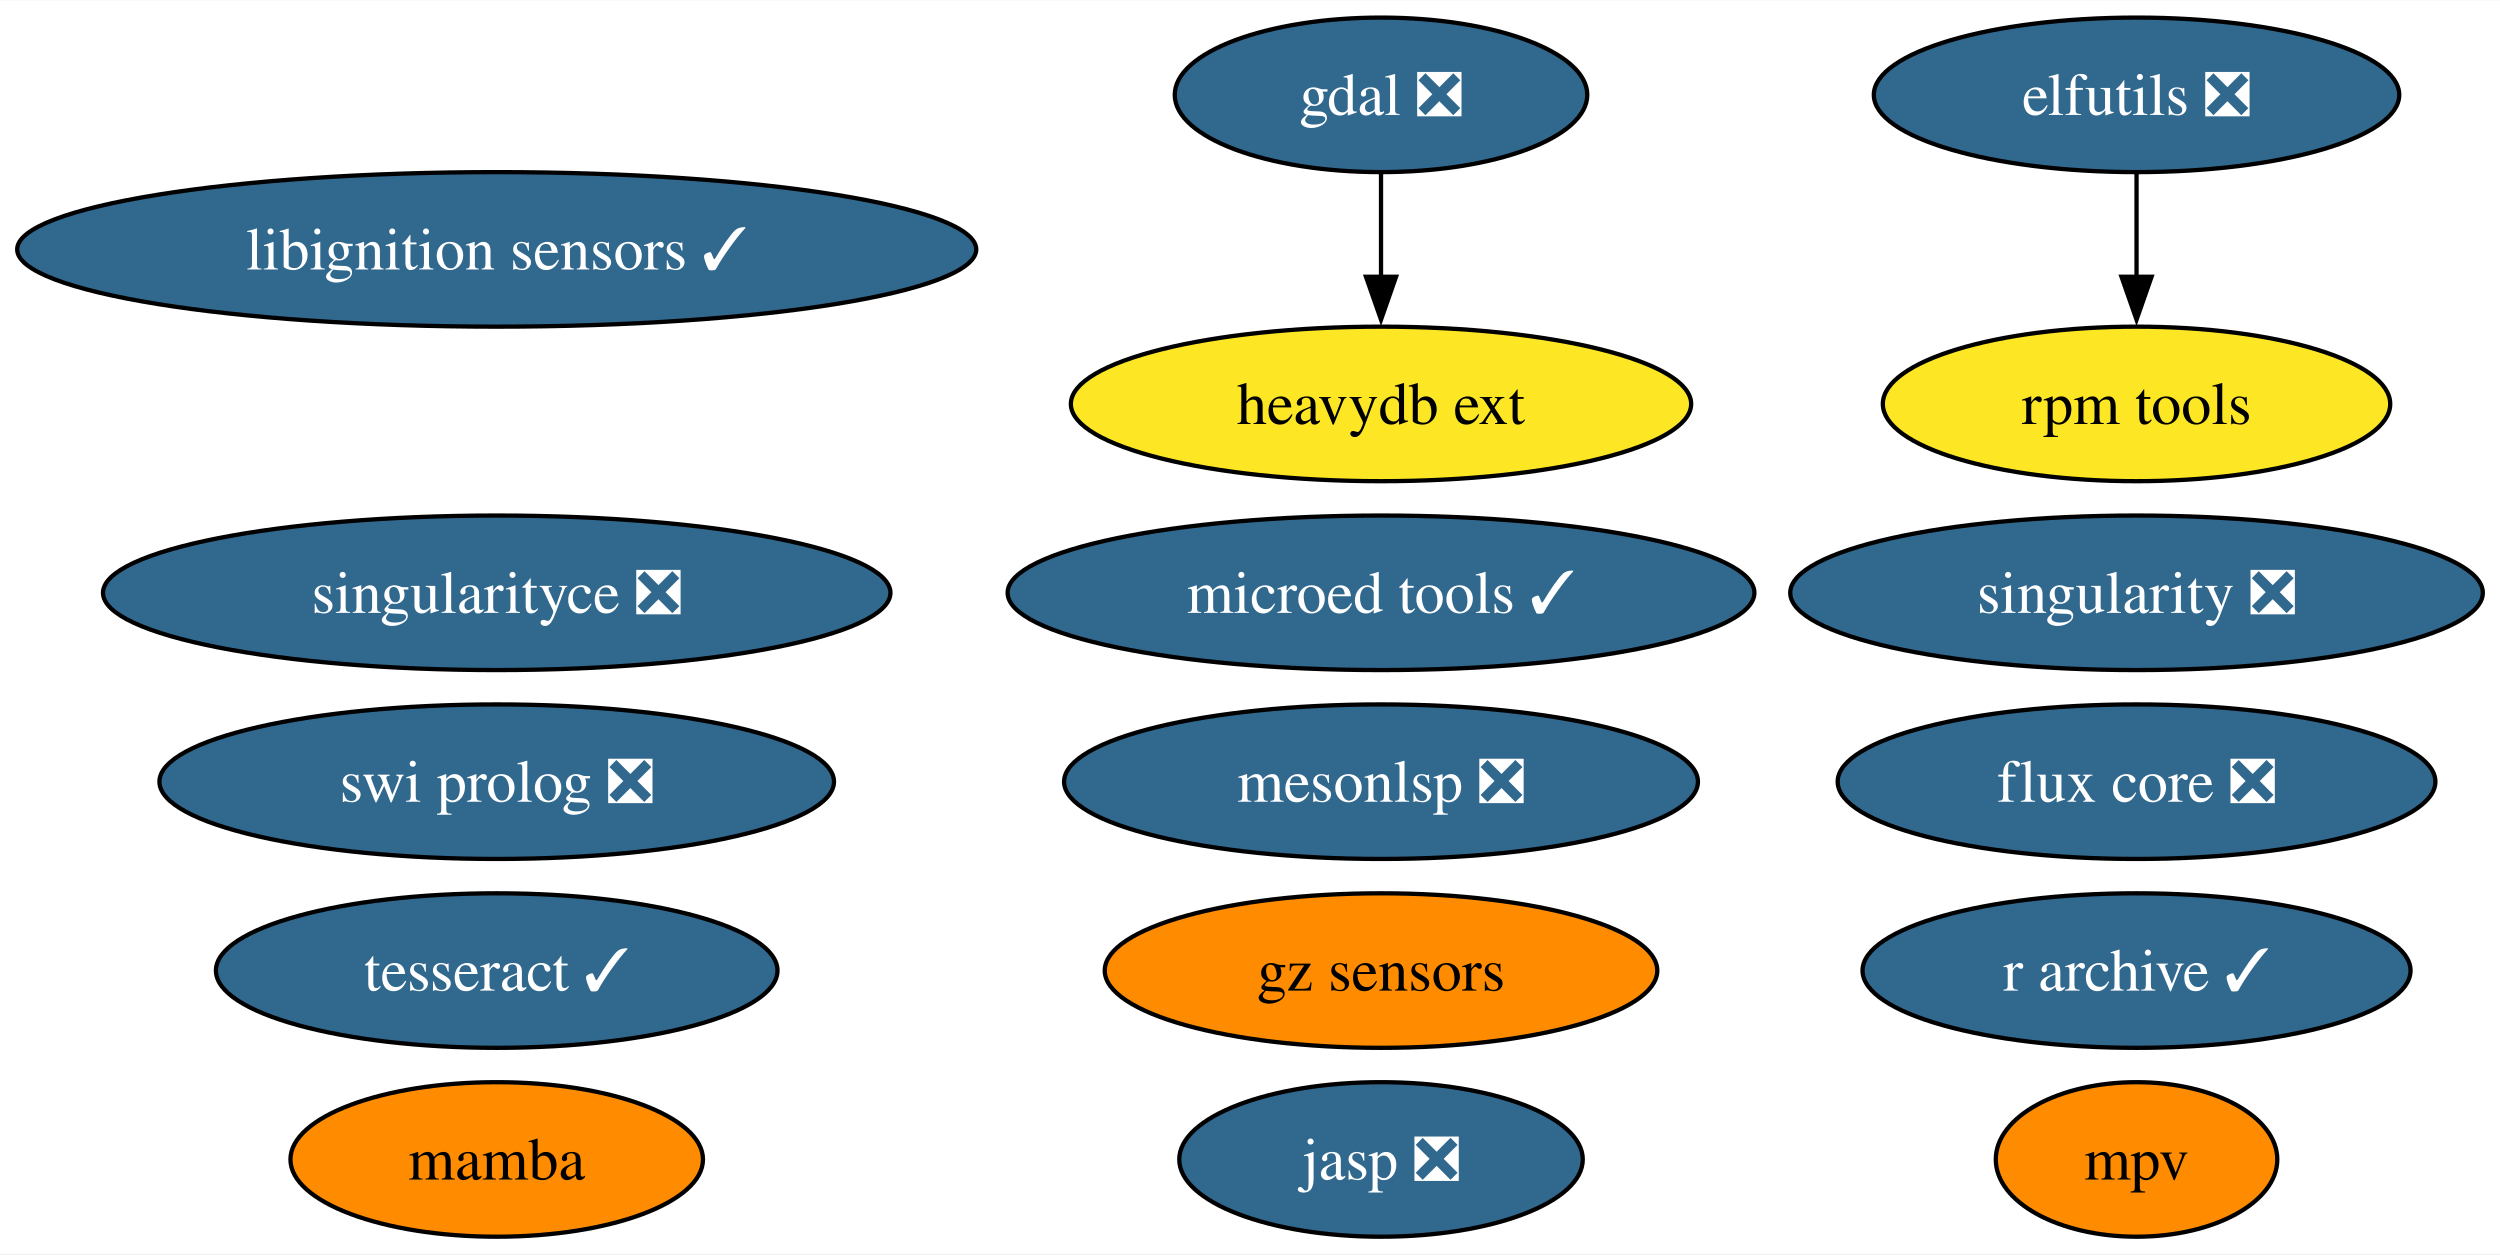
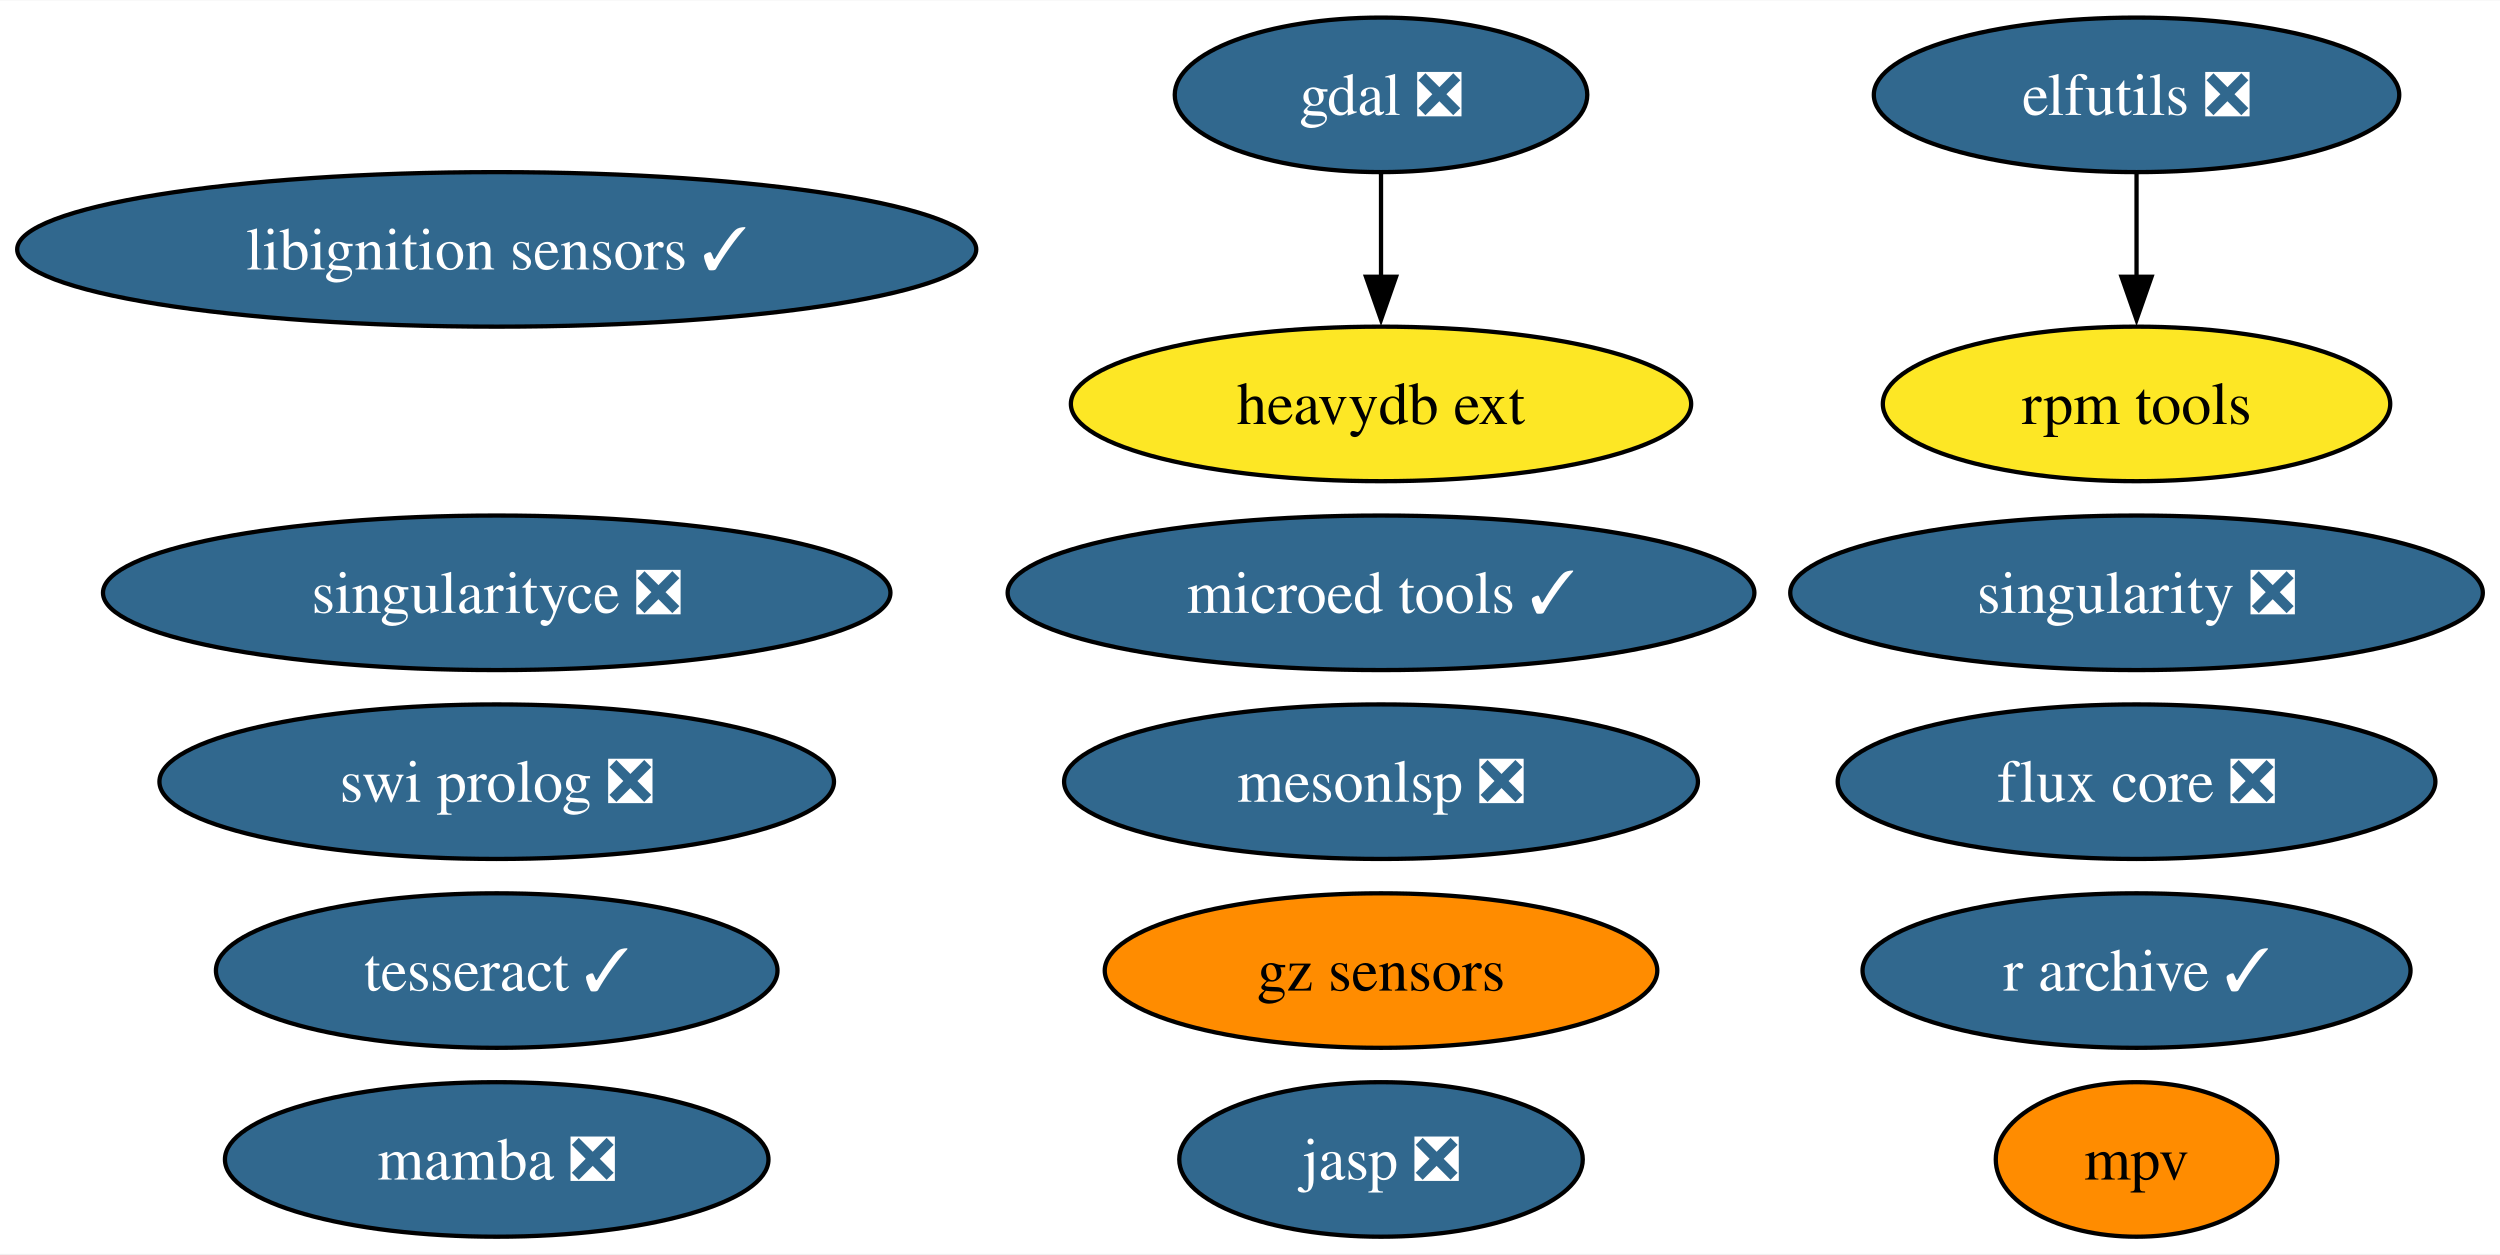
<svg xmlns="http://www.w3.org/2000/svg" xmlns:xlink="http://www.w3.org/1999/xlink" width="582pt" height="292pt" viewBox="0.00 0.00 582.38 292.00">
  <g id="graph0" class="graph" transform="scale(1 1) rotate(0) translate(4 288)">
    <polygon fill="white" stroke="none" points="-4,4 -4,-288 578.38,-288 578.38,4 -4,4" />
    <g id="node1" class="node">
      <g id="a_node1">
        <a xlink:href="https://github.com/conda-forge/elfutils-feedstock/pull/43" xlink:title="elfutils ❎">
          <ellipse fill="#31688e" stroke="black" cx="493.71" cy="-266" rx="61.2" ry="18" />
          <text text-anchor="middle" x="493.71" y="-261.32" font-family="Times,serif" font-size="14.00" fill="white">elfutils ❎</text>
        </a>
      </g>
    </g>
    <g id="node7" class="node">
      <g id="a_node7">
        <a xlink:href="https://github.com/conda-forge/rpm-tools-feedstock" xlink:title="rpm tools">
          <ellipse fill="#fde725" stroke="black" cx="493.71" cy="-194" rx="59.1" ry="18" />
          <text text-anchor="middle" x="493.71" y="-189.32" font-family="Times,serif" font-size="14.00">rpm tools</text>
        </a>
      </g>
    </g>
    <g id="edge1" class="edge">
      <path fill="none" stroke="black" d="M493.71,-247.7C493.71,-240.41 493.71,-231.73 493.71,-223.54" />
      <polygon fill="black" stroke="black" points="497.21,-223.62 493.71,-213.62 490.21,-223.62 497.21,-223.62" />
    </g>
    <g id="node2" class="node">
      <g id="a_node2">
        <a xlink:href="https://github.com/conda-forge/gdal-feedstock/pull/1098" xlink:title="gdal ❎">
          <ellipse fill="#31688e" stroke="black" cx="317.71" cy="-266" rx="48.05" ry="18" />
          <text text-anchor="middle" x="317.71" y="-261.32" font-family="Times,serif" font-size="14.00" fill="white">gdal ❎</text>
        </a>
      </g>
    </g>
    <g id="node12" class="node">
      <g id="a_node12">
        <a xlink:href="https://github.com/conda-forge/heavydb-ext-feedstock" xlink:title="heavydb ext">
          <ellipse fill="#fde725" stroke="black" cx="317.71" cy="-194" rx="72.25" ry="18" />
          <text text-anchor="middle" x="317.71" y="-189.32" font-family="Times,serif" font-size="14.00">heavydb ext</text>
        </a>
      </g>
    </g>
    <g id="edge2" class="edge">
      <path fill="none" stroke="black" d="M317.71,-247.7C317.71,-240.41 317.71,-231.73 317.71,-223.54" />
      <polygon fill="black" stroke="black" points="321.21,-223.62 317.71,-213.62 314.21,-223.62 321.21,-223.62" />
    </g>
    <g id="node3" class="node">
      <g id="a_node3">
        <a xlink:href="https://github.com/conda-forge/singularity-feedstock/pull/61" xlink:title="singularity ❎">
          <ellipse fill="#31688e" stroke="black" cx="493.71" cy="-150" rx="80.67" ry="18" />
          <text text-anchor="middle" x="493.71" y="-145.32" font-family="Times,serif" font-size="14.00" fill="white">singularity ❎</text>
        </a>
      </g>
    </g>
    <g id="node4" class="node">
      <g id="a_node4">
        <a xlink:href="https://github.com/conda-forge/swi-prolog-feedstock/pull/23" xlink:title="swi prolog ❎">
          <ellipse fill="#31688e" stroke="black" cx="111.71" cy="-106" rx="78.57" ry="18" />
          <text text-anchor="middle" x="111.71" y="-101.33" font-family="Times,serif" font-size="14.00" fill="white">swi prolog ❎</text>
        </a>
      </g>
    </g>
    <g id="node5" class="node">
      <g id="a_node5">
        <a xlink:href="https://github.com/conda-forge/tesseract-feedstock/pull/72" xlink:title="tesseract ✓">
          <ellipse fill="#31688e" stroke="black" cx="111.71" cy="-62" rx="65.41" ry="18" />
          <text text-anchor="middle" x="111.71" y="-57.33" font-family="Times,serif" font-size="14.00" fill="white">tesseract ✓</text>
        </a>
      </g>
    </g>
    <g id="node6" class="node">
      <g id="a_node6">
-         <a xlink:href="https://github.com/conda-forge/mamba-feedstock" xlink:title="mamba">
-           <ellipse fill="#ff8c00" stroke="black" cx="111.71" cy="-18" rx="48.05" ry="18" />
-           <text text-anchor="middle" x="111.71" y="-13.32" font-family="Times,serif" font-size="14.00">mamba</text>
+         <a xlink:href="https://github.com/conda-forge/mamba-feedstock/pull/323" xlink:title="mamba ❎">
+           <ellipse fill="#31688e" stroke="black" cx="111.71" cy="-18" rx="63.31" ry="18" />
+           <text text-anchor="middle" x="111.71" y="-13.32" font-family="Times,serif" font-size="14.00" fill="white">mamba ❎</text>
        </a>
      </g>
    </g>
    <g id="node8" class="node">
      <g id="a_node8">
        <a xlink:href="https://github.com/conda-forge/libignition-sensors-feedstock/pull/59" xlink:title="libignition sensors ✓">
          <ellipse fill="#31688e" stroke="black" cx="111.71" cy="-230" rx="111.71" ry="18" />
          <text text-anchor="middle" x="111.71" y="-225.32" font-family="Times,serif" font-size="14.00" fill="white">libignition sensors ✓</text>
        </a>
      </g>
    </g>
    <g id="node9" class="node">
      <g id="a_node9">
        <a xlink:href="https://github.com/conda-forge/jasp-feedstock/pull/30" xlink:title="jasp ❎">
          <ellipse fill="#31688e" stroke="black" cx="317.71" cy="-18" rx="47" ry="18" />
          <text text-anchor="middle" x="317.71" y="-13.32" font-family="Times,serif" font-size="14.00" fill="white">jasp ❎</text>
        </a>
      </g>
    </g>
    <g id="node10" class="node">
      <g id="a_node10">
        <a xlink:href="https://github.com/conda-forge/singularityce-feedstock/pull/27" xlink:title="singularityce ❎">
          <ellipse fill="#31688e" stroke="black" cx="111.71" cy="-150" rx="91.72" ry="18" />
          <text text-anchor="middle" x="111.71" y="-145.32" font-family="Times,serif" font-size="14.00" fill="white">singularityce ❎</text>
        </a>
      </g>
    </g>
    <g id="node11" class="node">
      <g id="a_node11">
        <a xlink:href="https://github.com/conda-forge/microed-tools-feedstock/pull/29" xlink:title="microed tools ✓">
          <ellipse fill="#31688e" stroke="black" cx="317.71" cy="-150" rx="86.98" ry="18" />
          <text text-anchor="middle" x="317.71" y="-145.32" font-family="Times,serif" font-size="14.00" fill="white">microed tools ✓</text>
        </a>
      </g>
    </g>
    <g id="node13" class="node">
      <g id="a_node13">
        <a xlink:href="https://github.com/conda-forge/gz-sensors-feedstock" xlink:title="gz sensors">
          <ellipse fill="#ff8c00" stroke="black" cx="317.71" cy="-62" rx="64.36" ry="18" />
          <text text-anchor="middle" x="317.71" y="-57.33" font-family="Times,serif" font-size="14.00">gz sensors</text>
        </a>
      </g>
    </g>
    <g id="node14" class="node">
      <g id="a_node14">
        <a xlink:href="https://github.com/conda-forge/flux-core-feedstock/pull/69" xlink:title="flux core ❎">
          <ellipse fill="#31688e" stroke="black" cx="493.71" cy="-106" rx="69.62" ry="18" />
          <text text-anchor="middle" x="493.71" y="-101.33" font-family="Times,serif" font-size="14.00" fill="white">flux core ❎</text>
        </a>
      </g>
    </g>
    <g id="node15" class="node">
      <g id="a_node15">
        <a xlink:href="https://github.com/conda-forge/r-archive-feedstock/pull/12" xlink:title="r archive ✓">
          <ellipse fill="#31688e" stroke="black" cx="493.71" cy="-62" rx="63.83" ry="18" />
          <text text-anchor="middle" x="493.71" y="-57.33" font-family="Times,serif" font-size="14.00" fill="white">r archive ✓</text>
        </a>
      </g>
    </g>
    <g id="node16" class="node">
      <g id="a_node16">
        <a xlink:href="https://github.com/conda-forge/mpv-feedstock" xlink:title="mpv">
          <ellipse fill="#ff8c00" stroke="black" cx="493.71" cy="-18" rx="32.79" ry="18" />
          <text text-anchor="middle" x="493.71" y="-13.32" font-family="Times,serif" font-size="14.00">mpv</text>
        </a>
      </g>
    </g>
    <g id="node17" class="node">
      <g id="a_node17">
        <a xlink:href="https://github.com/conda-forge/mesonlsp-feedstock/pull/9" xlink:title="mesonlsp ❎">
          <ellipse fill="#31688e" stroke="black" cx="317.71" cy="-106" rx="73.83" ry="18" />
          <text text-anchor="middle" x="317.71" y="-101.33" font-family="Times,serif" font-size="14.00" fill="white">mesonlsp ❎</text>
        </a>
      </g>
    </g>
  </g>
</svg>
